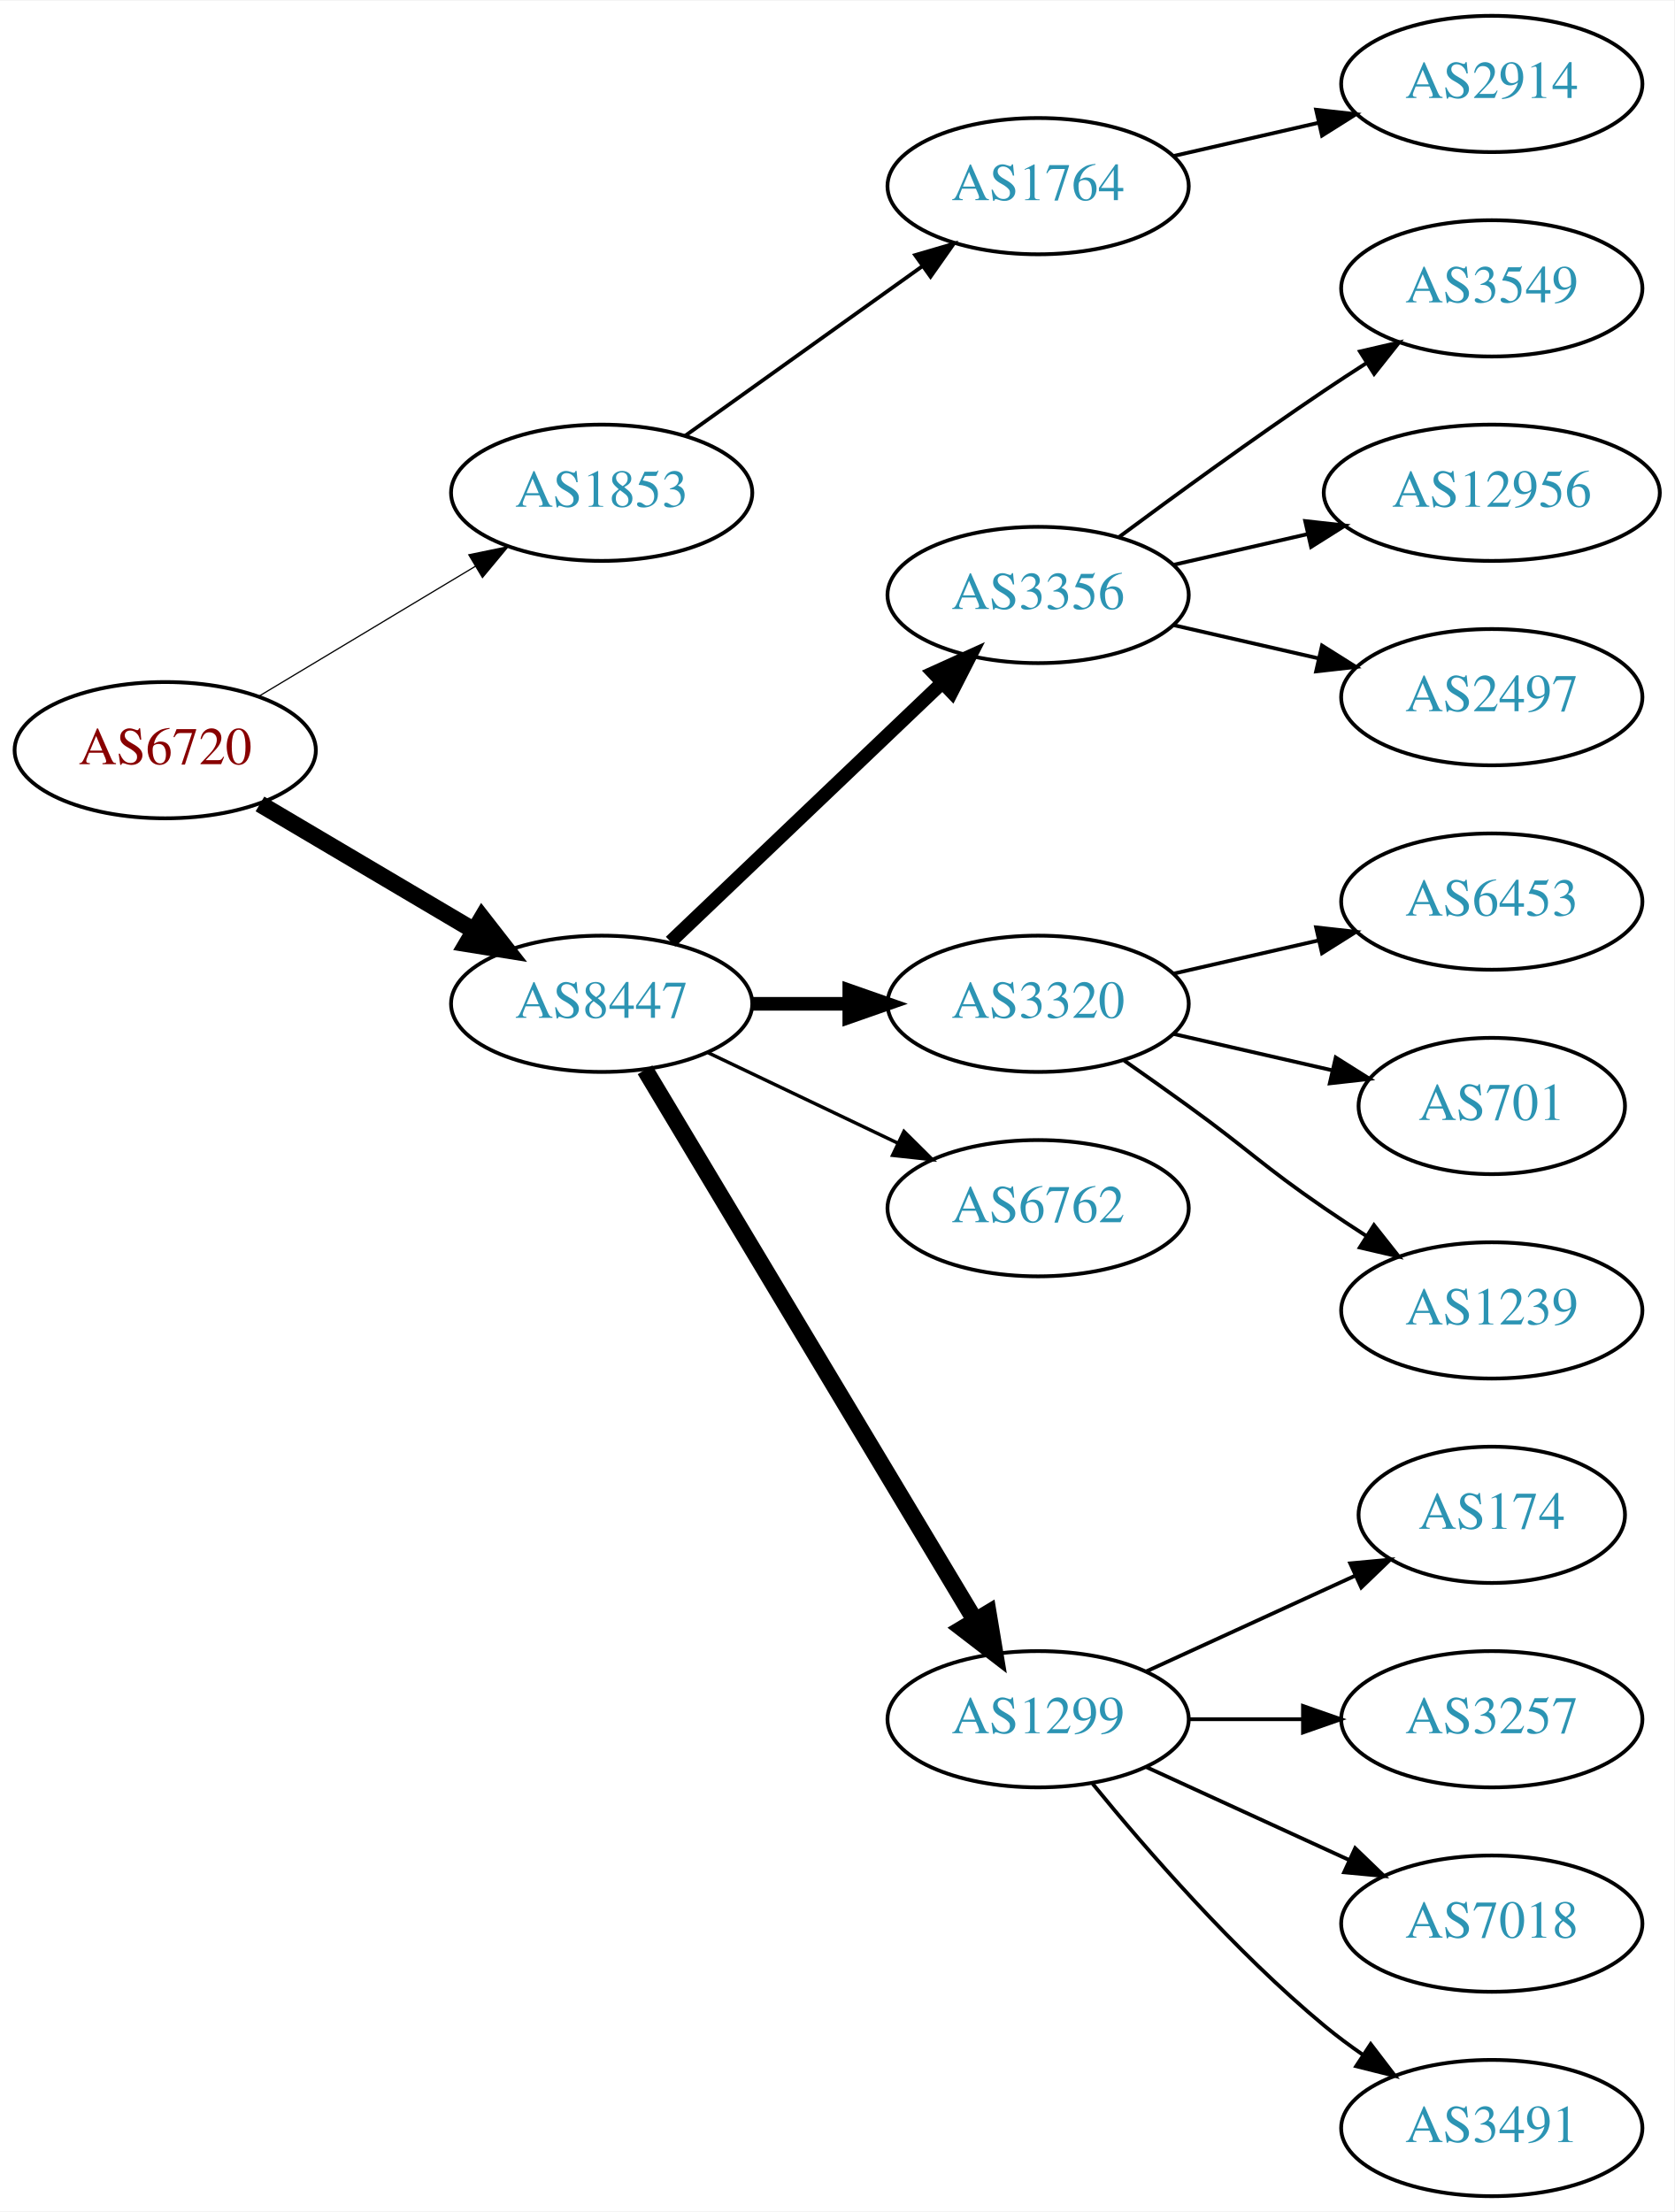
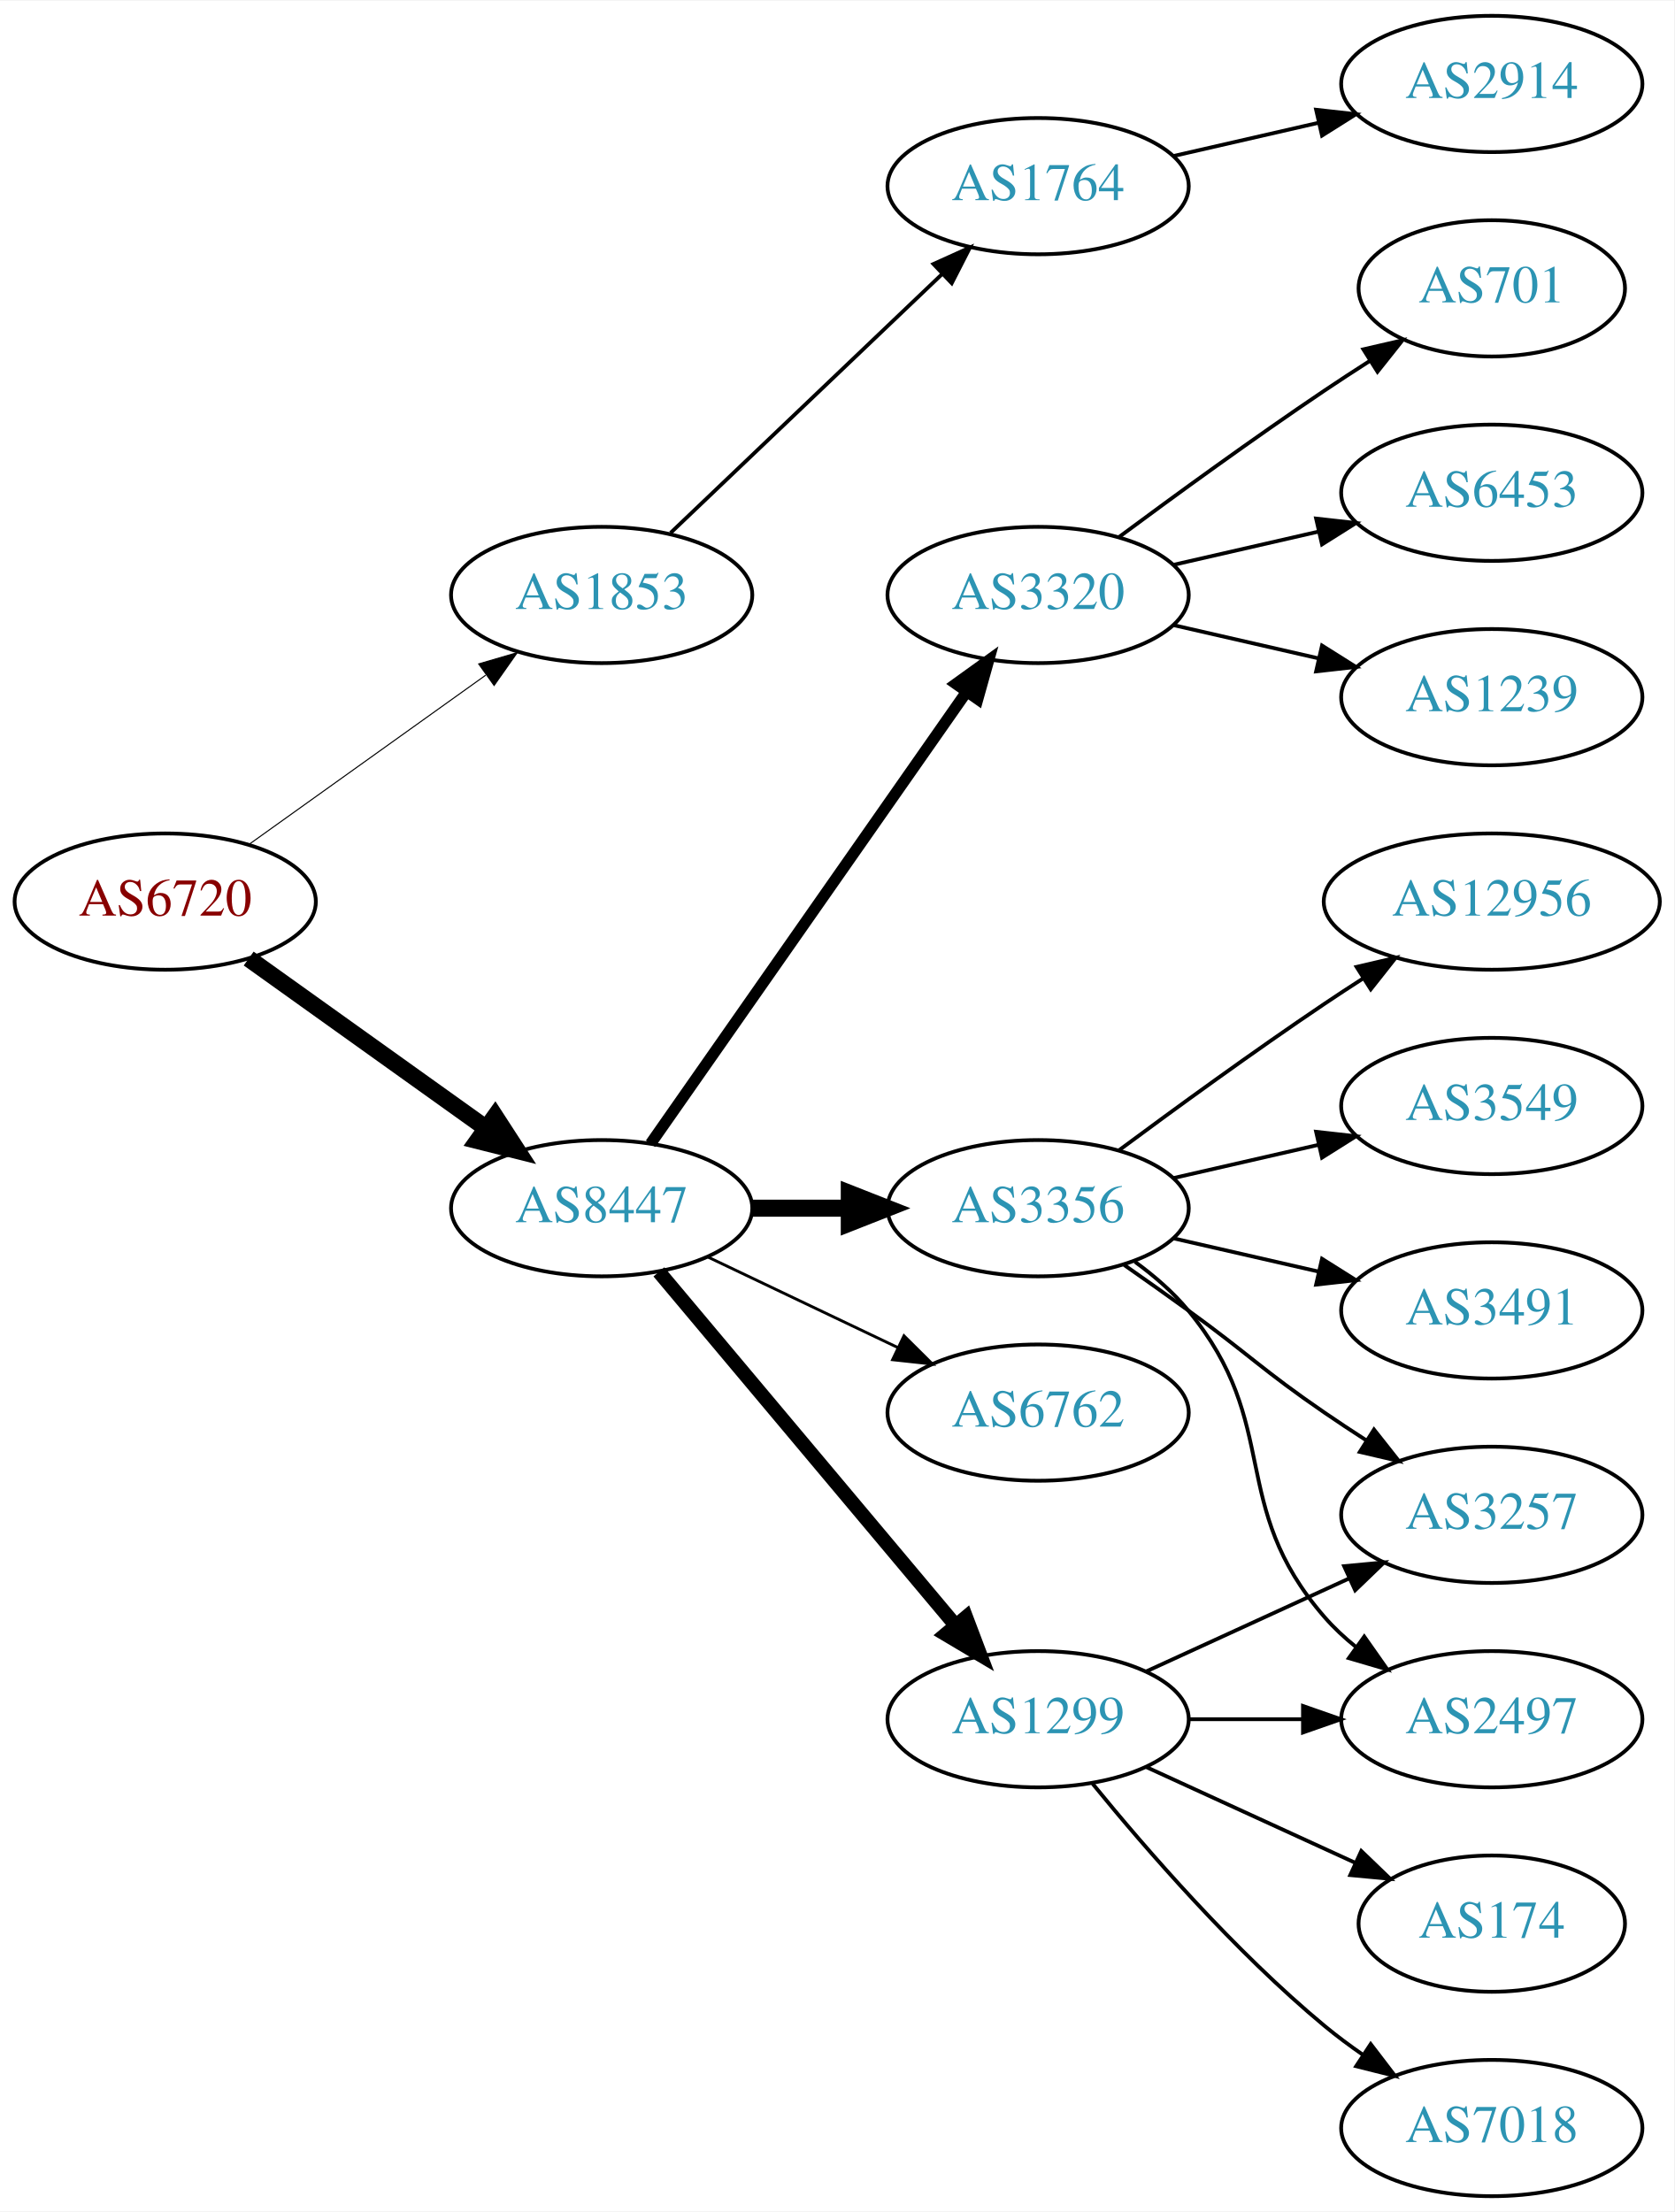
<svg xmlns="http://www.w3.org/2000/svg" xmlns:xlink="http://www.w3.org/1999/xlink" width="442pt" height="584pt" viewBox="0.00 0.00 442.27 584.00">
  <g id="graph0" class="graph" transform="scale(1 1) rotate(0) translate(4 580)">
    <polygon fill="white" stroke="none" points="-4,4 -4,-580 438.271,-580 438.271,4 -4,4" />
    <g id="node1" class="node">
      <g id="a_node1">
        <a xlink:href="/asn/6720" xlink:title="AS6720 ~ MAGWIEN [AT]">
-           <ellipse fill="#ffffff" stroke="black" cx="39.647" cy="-382" rx="39.794" ry="18" />
-           <text text-anchor="middle" x="39.647" y="-378.3" font-family="Times,serif" font-size="14.00" fill="#880000">AS6720</text>
+           <ellipse fill="#ffffff" stroke="black" cx="39.647" cy="-342" rx="39.794" ry="18" />
+           <text text-anchor="middle" x="39.647" y="-338.3" font-family="Times,serif" font-size="14.00" fill="#880000">AS6720</text>
        </a>
      </g>
    </g>
    <g id="node2" class="node">
      <g id="a_node2">
        <a xlink:href="/asn/1853" xlink:title="AS1853 ~ ACOnet Backbone [AT]">
-           <ellipse fill="#ffffff" stroke="black" cx="154.939" cy="-450" rx="39.794" ry="18" />
-           <text text-anchor="middle" x="154.939" y="-446.3" font-family="Times,serif" font-size="14.00" fill="#2c94b3">AS1853</text>
+           <ellipse fill="#ffffff" stroke="black" cx="154.939" cy="-423" rx="39.794" ry="18" />
+           <text text-anchor="middle" x="154.939" y="-419.3" font-family="Times,serif" font-size="14.00" fill="#2c94b3">AS1853</text>
        </a>
      </g>
    </g>
    <g id="edge1" class="edge">
-       <path fill="none" stroke="black" stroke-width="0.321" d="M64.396,-396.255C81.013,-406.229 103.409,-419.671 121.646,-430.617" />
-       <polygon fill="black" stroke="black" stroke-width="0.321" points="119.845,-433.618 130.221,-435.764 123.448,-427.616 119.845,-433.618" />
+       <path fill="none" stroke="black" stroke-width="0.281" d="M61.691,-357.046C79.305,-369.639 104.643,-387.755 124.309,-401.816" />
+       <polygon fill="black" stroke="black" stroke-width="0.281" points="122.453,-404.791 132.624,-407.76 126.525,-399.097 122.453,-404.791" />
    </g>
    <g id="node3" class="node">
      <g id="a_node3">
        <a xlink:href="/asn/8447" xlink:title="AS8447 ~ A1 Telekom Austria AG [AT]">
-           <ellipse fill="#ffffff" stroke="black" cx="154.939" cy="-315" rx="39.794" ry="18" />
-           <text text-anchor="middle" x="154.939" y="-311.3" font-family="Times,serif" font-size="14.00" fill="#2c94b3">AS8447</text>
+           <ellipse fill="#ffffff" stroke="black" cx="154.939" cy="-261" rx="39.794" ry="18" />
+           <text text-anchor="middle" x="154.939" y="-257.3" font-family="Times,serif" font-size="14.00" fill="#2c94b3">AS8447</text>
        </a>
      </g>
    </g>
    <g id="edge2" class="edge">
-       <path fill="none" stroke="black" stroke-width="4.5" d="M64.673,-367.791C81.045,-358.109 102.933,-345.165 120.936,-334.518" />
-       <polygon fill="black" stroke="black" stroke-width="4.5" points="123.344,-337.668 129.948,-329.188 119.336,-330.89 123.344,-337.668" />
+       <path fill="none" stroke="black" stroke-width="4.5" d="M61.691,-326.954C79.305,-314.361 104.643,-296.245 124.309,-282.184" />
+       <polygon fill="black" stroke="black" stroke-width="4.5" points="126.779,-285.259 132.624,-276.24 122.199,-278.853 126.779,-285.259" />
    </g>
    <g id="node4" class="node">
      <g id="a_node4">
        <a xlink:href="/asn/1764" xlink:title="AS1764 ~ NEXTLAYER-AS [AT]">
          <ellipse fill="#ffffff" stroke="black" cx="270.232" cy="-531" rx="39.794" ry="18" />
          <text text-anchor="middle" x="270.232" y="-527.3" font-family="Times,serif" font-size="14.00" fill="#2c94b3">AS1764</text>
        </a>
      </g>
    </g>
    <g id="edge3" class="edge">
-       <path fill="none" stroke="black" d="M176.983,-465.046C194.598,-477.639 219.936,-495.755 239.602,-509.816" />
-       <polygon fill="black" stroke="black" points="237.746,-512.791 247.917,-515.76 241.817,-507.097 237.746,-512.791" />
+       <path fill="none" stroke="black" d="M173.146,-439.403C192.221,-457.587 223.142,-487.063 244.739,-507.651" />
+       <polygon fill="black" stroke="black" points="242.582,-510.43 252.235,-514.797 247.412,-505.363 242.582,-510.43" />
    </g>
    <g id="node6" class="node">
      <g id="a_node6">
-         <a xlink:href="/asn/3356" xlink:title="AS3356 ~ Level 3 Parent, LLC [US]">
+         <a xlink:href="/asn/3320" xlink:title="AS3320 ~ DTAG [DE]">
          <ellipse fill="#ffffff" stroke="black" cx="270.232" cy="-423" rx="39.794" ry="18" />
-           <text text-anchor="middle" x="270.232" y="-419.3" font-family="Times,serif" font-size="14.00" fill="#2c94b3">AS3356</text>
+           <text text-anchor="middle" x="270.232" y="-419.3" font-family="Times,serif" font-size="14.00" fill="#2c94b3">AS3320</text>
        </a>
      </g>
    </g>
    <g id="edge5" class="edge">
-       <path fill="none" stroke="black" stroke-width="3.6" d="M173.146,-331.403C192.221,-349.587 223.142,-379.063 244.739,-399.651" />
-       <polygon fill="black" stroke="black" stroke-width="3.6" points="242.582,-402.43 252.235,-406.797 247.412,-397.363 242.582,-402.43" />
+       <path fill="none" stroke="black" stroke-width="3" d="M167.85,-278.031C187.771,-306.517 227.961,-363.985 251.311,-397.374" />
+       <polygon fill="black" stroke="black" stroke-width="3" points="248.542,-399.521 257.141,-405.71 254.278,-395.509 248.542,-399.521" />
    </g>
    <g id="node7" class="node">
      <g id="a_node7">
-         <a xlink:href="/asn/3320" xlink:title="AS3320 ~ DTAG [DE]">
-           <ellipse fill="#ffffff" stroke="black" cx="270.232" cy="-315" rx="39.794" ry="18" />
-           <text text-anchor="middle" x="270.232" y="-311.3" font-family="Times,serif" font-size="14.00" fill="#2c94b3">AS3320</text>
+         <a xlink:href="/asn/3356" xlink:title="AS3356 ~ Level 3 Parent, LLC [US]">
+           <ellipse fill="#ffffff" stroke="black" cx="270.232" cy="-261" rx="39.794" ry="18" />
+           <text text-anchor="middle" x="270.232" y="-257.3" font-family="Times,serif" font-size="14.00" fill="#2c94b3">AS3356</text>
        </a>
      </g>
    </g>
    <g id="edge6" class="edge">
-       <path fill="none" stroke="black" stroke-width="3.6" d="M194.612,-315C202.815,-315 211.579,-315 220.111,-315" />
-       <polygon fill="black" stroke="black" stroke-width="3.6" points="220.35,-318.5 230.35,-315 220.35,-311.5 220.35,-318.5" />
+       <path fill="none" stroke="black" stroke-width="4.5" d="M194.612,-261C202.815,-261 211.579,-261 220.111,-261" />
+       <polygon fill="black" stroke="black" stroke-width="4.5" points="220.35,-264.938 230.35,-261 220.35,-257.063 220.35,-264.938" />
    </g>
    <g id="node8" class="node">
      <g id="a_node8">
-         <a xlink:href="/asn/6762" xlink:title="AS6762 ~ TELECOM ITALIA SPARKLE S.p.A. [IT]">
-           <ellipse fill="#ffffff" stroke="black" cx="270.232" cy="-261" rx="39.794" ry="18" />
-           <text text-anchor="middle" x="270.232" y="-257.3" font-family="Times,serif" font-size="14.00" fill="#2c94b3">AS6762</text>
-         </a>
-       </g>
-     </g>
-     <g id="edge7" class="edge">
-       <path fill="none" stroke="black" stroke-width="0.9" d="M183.076,-302.066C198.07,-294.919 216.891,-285.948 233.114,-278.215" />
-       <polygon fill="black" stroke="black" stroke-width="0.9" points="234.796,-281.291 242.317,-273.829 231.784,-274.972 234.796,-281.291" />
-     </g>
-     <g id="node9" class="node">
-       <g id="a_node9">
        <a xlink:href="/asn/1299" xlink:title="AS1299 ~ Telia Carrier [EU]">
          <ellipse fill="#ffffff" stroke="black" cx="270.232" cy="-126" rx="39.794" ry="18" />
          <text text-anchor="middle" x="270.232" y="-122.3" font-family="Times,serif" font-size="14.00" fill="#2c94b3">AS1299</text>
        </a>
      </g>
    </g>
+     <g id="edge7" class="edge">
+       <path fill="none" stroke="black" stroke-width="3.75" d="M170.059,-244.175C189.734,-220.731 225.538,-178.066 248.316,-150.924" />
+       <polygon fill="black" stroke="black" stroke-width="3.75" points="251.188,-152.947 254.935,-143.037 245.825,-148.447 251.188,-152.947" />
+     </g>
+     <g id="node9" class="node">
+       <g id="a_node9">
+         <a xlink:href="/asn/6762" xlink:title="AS6762 ~ TELECOM ITALIA SPARKLE S.p.A. [IT]">
+           <ellipse fill="#ffffff" stroke="black" cx="270.232" cy="-207" rx="39.794" ry="18" />
+           <text text-anchor="middle" x="270.232" y="-203.3" font-family="Times,serif" font-size="14.00" fill="#2c94b3">AS6762</text>
+         </a>
+       </g>
+     </g>
    <g id="edge8" class="edge">
-       <path fill="none" stroke="black" stroke-width="4.5" d="M166.395,-297.558C186.376,-264.225 230.081,-191.314 253.567,-152.134" />
-       <polygon fill="black" stroke="black" stroke-width="4.5" points="257.038,-154.001 258.802,-143.4 250.284,-149.952 257.038,-154.001" />
+       <path fill="none" stroke="black" stroke-width="0.75" d="M183.076,-248.066C198.07,-240.919 216.891,-231.948 233.114,-224.215" />
+       <polygon fill="black" stroke="black" stroke-width="0.75" points="234.796,-227.291 242.317,-219.829 231.784,-220.972 234.796,-227.291" />
    </g>
    <g id="node5" class="node">
      <g id="a_node5">
        <a xlink:href="/asn/2914" xlink:title="AS2914 ~ NTT America, Inc. [US]">
          <ellipse fill="#ffffff" stroke="black" cx="390.075" cy="-558" rx="39.794" ry="18" />
          <text text-anchor="middle" x="390.075" y="-554.3" font-family="Times,serif" font-size="14.00" fill="#2c94b3">AS2914</text>
        </a>
      </g>
    </g>
    <g id="edge4" class="edge">
      <path fill="none" stroke="black" d="M305.952,-538.955C317.952,-541.704 331.572,-544.825 344.265,-547.733" />
      <polygon fill="black" stroke="black" points="343.668,-551.187 354.197,-550.009 345.231,-544.364 343.668,-551.187" />
    </g>
+     <g id="node15" class="node">
+       <g id="a_node15">
+         <a xlink:href="/asn/6453" xlink:title="AS6453 ~ TATA COMMUNICATIONS (AMERICA) INC [US]">
+           <ellipse fill="#ffffff" stroke="black" cx="390.075" cy="-450" rx="39.794" ry="18" />
+           <text text-anchor="middle" x="390.075" y="-446.3" font-family="Times,serif" font-size="14.00" fill="#2c94b3">AS6453</text>
+         </a>
+       </g>
+     </g>
+     <g id="edge14" class="edge">
+       <path fill="none" stroke="black" d="M305.952,-430.955C317.952,-433.704 331.572,-436.825 344.265,-439.733" />
+       <polygon fill="black" stroke="black" points="343.668,-443.187 354.197,-442.009 345.231,-436.364 343.668,-443.187" />
+     </g>
+     <g id="node16" class="node">
+       <g id="a_node16">
+         <a xlink:href="/asn/1239" xlink:title="AS1239 ~ Sprint [US]">
+           <ellipse fill="#ffffff" stroke="black" cx="390.075" cy="-396" rx="39.794" ry="18" />
+           <text text-anchor="middle" x="390.075" y="-392.3" font-family="Times,serif" font-size="14.00" fill="#2c94b3">AS1239</text>
+         </a>
+       </g>
+     </g>
+     <g id="edge15" class="edge">
+       <path fill="none" stroke="black" d="M305.952,-415.045C317.952,-412.296 331.572,-409.175 344.265,-406.267" />
+       <polygon fill="black" stroke="black" points="345.231,-409.636 354.197,-403.991 343.668,-402.813 345.231,-409.636" />
+     </g>
+     <g id="node17" class="node">
+       <g id="a_node17">
+         <a xlink:href="/asn/701" xlink:title="AS701 ~ UUNET [US]">
+           <ellipse fill="#ffffff" stroke="black" cx="390.075" cy="-504" rx="35.194" ry="18" />
+           <text text-anchor="middle" x="390.075" y="-500.3" font-family="Times,serif" font-size="14.00" fill="#2c94b3">AS701</text>
+         </a>
+       </g>
+     </g>
+     <g id="edge16" class="edge">
+       <path fill="none" stroke="black" d="M291.563,-438.277C306.425,-449.304 327.17,-464.407 345.879,-477 349.696,-479.569 353.746,-482.21 357.777,-484.786" />
+       <polygon fill="black" stroke="black" points="356.146,-487.895 366.471,-490.271 359.881,-481.975 356.146,-487.895" />
+     </g>
+     <g id="node10" class="node">
+       <g id="a_node10">
+         <a xlink:href="/asn/2497" xlink:title="AS2497 ~ Internet Initiative Japan Inc. [JP]">
+           <ellipse fill="#ffffff" stroke="black" cx="390.075" cy="-126" rx="39.794" ry="18" />
+           <text text-anchor="middle" x="390.075" y="-122.3" font-family="Times,serif" font-size="14.00" fill="#2c94b3">AS2497</text>
+         </a>
+       </g>
+     </g>
+     <g id="edge9" class="edge">
+       <path fill="none" stroke="black" d="M295.813,-246.844C300.907,-243.128 305.921,-238.799 309.879,-234 334.944,-203.606 320.045,-182.742 345.879,-153 348.344,-150.162 351.181,-147.523 354.198,-145.094" />
+       <polygon fill="black" stroke="black" points="356.385,-147.833 362.476,-139.164 352.309,-142.142 356.385,-147.833" />
+     </g>
+     <g id="node11" class="node">
+       <g id="a_node11">
+         <a xlink:href="/asn/12956" xlink:title="AS12956 ~ TELXIUS [ES]">
+           <ellipse fill="#ffffff" stroke="black" cx="390.075" cy="-342" rx="44.393" ry="18" />
+           <text text-anchor="middle" x="390.075" y="-338.3" font-family="Times,serif" font-size="14.00" fill="#2c94b3">AS12956</text>
+         </a>
+       </g>
+     </g>
+     <g id="edge10" class="edge">
+       <path fill="none" stroke="black" d="M291.563,-276.277C306.425,-287.304 327.17,-302.407 345.879,-315 349.169,-317.215 352.632,-319.482 356.106,-321.715" />
+       <polygon fill="black" stroke="black" points="354.354,-324.748 364.673,-327.148 358.103,-318.837 354.354,-324.748" />
+     </g>
+     <g id="node12" class="node">
+       <g id="a_node12">
+         <a xlink:href="/asn/3257" xlink:title="AS3257 ~ GTT [DE]">
+           <ellipse fill="#ffffff" stroke="black" cx="390.075" cy="-180" rx="39.794" ry="18" />
+           <text text-anchor="middle" x="390.075" y="-176.3" font-family="Times,serif" font-size="14.00" fill="#2c94b3">AS3257</text>
+         </a>
+       </g>
+     </g>
+     <g id="edge11" class="edge">
+       <path fill="none" stroke="black" d="M292.989,-245.991C298.524,-242.121 304.443,-237.936 309.879,-234 326.079,-222.271 329.384,-218.311 345.879,-207 349.407,-204.581 353.145,-202.111 356.886,-199.698" />
+       <polygon fill="black" stroke="black" points="358.957,-202.528 365.526,-194.216 355.207,-196.618 358.957,-202.528" />
+     </g>
    <g id="node13" class="node">
      <g id="a_node13">
        <a xlink:href="/asn/3549" xlink:title="AS3549 ~ Level 3 Parent, LLC [US]">
-           <ellipse fill="#ffffff" stroke="black" cx="390.075" cy="-504" rx="39.794" ry="18" />
-           <text text-anchor="middle" x="390.075" y="-500.3" font-family="Times,serif" font-size="14.00" fill="#2c94b3">AS3549</text>
+           <ellipse fill="#ffffff" stroke="black" cx="390.075" cy="-288" rx="39.794" ry="18" />
+           <text text-anchor="middle" x="390.075" y="-284.3" font-family="Times,serif" font-size="14.00" fill="#2c94b3">AS3549</text>
        </a>
      </g>
    </g>
    <g id="edge12" class="edge">
-       <path fill="none" stroke="black" d="M291.563,-438.277C306.425,-449.304 327.17,-464.407 345.879,-477 349.428,-479.389 353.178,-481.839 356.927,-484.242" />
-       <polygon fill="black" stroke="black" points="355.253,-487.325 365.575,-489.712 358.995,-481.409 355.253,-487.325" />
+       <path fill="none" stroke="black" d="M305.952,-268.955C317.952,-271.704 331.572,-274.825 344.265,-277.733" />
+       <polygon fill="black" stroke="black" points="343.668,-281.187 354.197,-280.009 345.231,-274.364 343.668,-281.187" />
    </g>
    <g id="node14" class="node">
      <g id="a_node14">
-         <a xlink:href="/asn/12956" xlink:title="AS12956 ~ TELXIUS [ES]">
-           <ellipse fill="#ffffff" stroke="black" cx="390.075" cy="-450" rx="44.393" ry="18" />
-           <text text-anchor="middle" x="390.075" y="-446.3" font-family="Times,serif" font-size="14.00" fill="#2c94b3">AS12956</text>
+         <a xlink:href="/asn/3491" xlink:title="AS3491 ~ PCCW Global, Inc. [US]">
+           <ellipse fill="#ffffff" stroke="black" cx="390.075" cy="-234" rx="39.794" ry="18" />
+           <text text-anchor="middle" x="390.075" y="-230.3" font-family="Times,serif" font-size="14.00" fill="#2c94b3">AS3491</text>
        </a>
      </g>
    </g>
    <g id="edge13" class="edge">
-       <path fill="none" stroke="black" d="M305.952,-430.955C317.09,-433.507 329.625,-436.379 341.518,-439.104" />
-       <polygon fill="black" stroke="black" points="340.784,-442.526 351.313,-441.348 342.347,-435.703 340.784,-442.526" />
-     </g>
-     <g id="node15" class="node">
-       <g id="a_node15">
-         <a xlink:href="/asn/2497" xlink:title="AS2497 ~ Internet Initiative Japan Inc. [JP]">
-           <ellipse fill="#ffffff" stroke="black" cx="390.075" cy="-396" rx="39.794" ry="18" />
-           <text text-anchor="middle" x="390.075" y="-392.3" font-family="Times,serif" font-size="14.00" fill="#2c94b3">AS2497</text>
-         </a>
-       </g>
-     </g>
-     <g id="edge14" class="edge">
-       <path fill="none" stroke="black" d="M305.952,-415.045C317.952,-412.296 331.572,-409.175 344.265,-406.267" />
-       <polygon fill="black" stroke="black" points="345.231,-409.636 354.197,-403.991 343.668,-402.813 345.231,-409.636" />
-     </g>
-     <g id="node10" class="node">
-       <g id="a_node10">
-         <a xlink:href="/asn/6453" xlink:title="AS6453 ~ TATA COMMUNICATIONS (AMERICA) INC [US]">
-           <ellipse fill="#ffffff" stroke="black" cx="390.075" cy="-342" rx="39.794" ry="18" />
-           <text text-anchor="middle" x="390.075" y="-338.3" font-family="Times,serif" font-size="14.00" fill="#2c94b3">AS6453</text>
-         </a>
-       </g>
-     </g>
-     <g id="edge9" class="edge">
-       <path fill="none" stroke="black" d="M305.952,-322.955C317.952,-325.704 331.572,-328.825 344.265,-331.733" />
-       <polygon fill="black" stroke="black" points="343.668,-335.187 354.197,-334.009 345.231,-328.364 343.668,-335.187" />
-     </g>
-     <g id="node11" class="node">
-       <g id="a_node11">
-         <a xlink:href="/asn/701" xlink:title="AS701 ~ UUNET [US]">
-           <ellipse fill="#ffffff" stroke="black" cx="390.075" cy="-288" rx="35.194" ry="18" />
-           <text text-anchor="middle" x="390.075" y="-284.3" font-family="Times,serif" font-size="14.00" fill="#2c94b3">AS701</text>
-         </a>
-       </g>
-     </g>
-     <g id="edge10" class="edge">
-       <path fill="none" stroke="black" d="M305.952,-307.045C319.044,-304.045 334.066,-300.604 347.707,-297.478" />
-       <polygon fill="black" stroke="black" points="348.849,-300.807 357.814,-295.162 347.285,-293.984 348.849,-300.807" />
-     </g>
-     <g id="node12" class="node">
-       <g id="a_node12">
-         <a xlink:href="/asn/1239" xlink:title="AS1239 ~ Sprint [US]">
-           <ellipse fill="#ffffff" stroke="black" cx="390.075" cy="-234" rx="39.794" ry="18" />
-           <text text-anchor="middle" x="390.075" y="-230.3" font-family="Times,serif" font-size="14.00" fill="#2c94b3">AS1239</text>
-         </a>
-       </g>
-     </g>
-     <g id="edge11" class="edge">
-       <path fill="none" stroke="black" d="M292.989,-299.991C298.524,-296.121 304.443,-291.936 309.879,-288 326.079,-276.271 329.384,-272.311 345.879,-261 349.407,-258.581 353.145,-256.111 356.886,-253.698" />
-       <polygon fill="black" stroke="black" points="358.957,-256.528 365.526,-248.216 355.207,-250.618 358.957,-256.528" />
-     </g>
-     <g id="node16" class="node">
-       <g id="a_node16">
-         <a xlink:href="/asn/174" xlink:title="AS174 ~ Cogent Communications [US]">
-           <ellipse fill="#ffffff" stroke="black" cx="390.075" cy="-180" rx="35.194" ry="18" />
-           <text text-anchor="middle" x="390.075" y="-176.3" font-family="Times,serif" font-size="14.00" fill="#2c94b3">AS174</text>
-         </a>
-       </g>
-     </g>
-     <g id="edge15" class="edge">
-       <path fill="none" stroke="black" d="M298.861,-138.661C315.277,-146.183 336.259,-155.798 353.856,-163.861" />
-       <polygon fill="black" stroke="black" points="352.684,-167.174 363.233,-168.158 355.6,-160.811 352.684,-167.174" />
-     </g>
-     <g id="node17" class="node">
-       <g id="a_node17">
-         <a xlink:href="/asn/3257" xlink:title="AS3257 ~ GTT [DE]">
-           <ellipse fill="#ffffff" stroke="black" cx="390.075" cy="-126" rx="39.794" ry="18" />
-           <text text-anchor="middle" x="390.075" y="-122.3" font-family="Times,serif" font-size="14.00" fill="#2c94b3">AS3257</text>
-         </a>
-       </g>
-     </g>
-     <g id="edge16" class="edge">
+       <path fill="none" stroke="black" d="M305.952,-253.045C317.952,-250.296 331.572,-247.175 344.265,-244.267" />
+       <polygon fill="black" stroke="black" points="345.231,-247.636 354.197,-241.991 343.668,-240.813 345.231,-247.636" />
+     </g>
+     <g id="edge19" class="edge">
      <path fill="none" stroke="black" d="M310.145,-126C319.698,-126 330.048,-126 340.011,-126" />
      <polygon fill="black" stroke="black" points="340.203,-129.5 350.203,-126 340.203,-122.5 340.203,-129.5" />
+     </g>
+     <g id="edge17" class="edge">
+       <path fill="none" stroke="black" d="M298.861,-138.661C314.818,-145.973 335.089,-155.261 352.371,-163.181" />
+       <polygon fill="black" stroke="black" points="351.07,-166.435 361.619,-167.419 353.986,-160.071 351.07,-166.435" />
    </g>
    <g id="node18" class="node">
      <g id="a_node18">
        <a xlink:href="/asn/7018" xlink:title="AS7018 ~ AT&amp;T Services, Inc. [US]">
-           <ellipse fill="#ffffff" stroke="black" cx="390.075" cy="-72" rx="39.794" ry="18" />
-           <text text-anchor="middle" x="390.075" y="-68.3" font-family="Times,serif" font-size="14.00" fill="#2c94b3">AS7018</text>
-         </a>
-       </g>
-     </g>
-     <g id="edge17" class="edge">
-       <path fill="none" stroke="black" d="M298.861,-113.339C314.818,-106.027 335.089,-96.739 352.371,-88.819" />
-       <polygon fill="black" stroke="black" points="353.986,-91.929 361.619,-84.581 351.07,-85.565 353.986,-91.929" />
-     </g>
-     <g id="node19" class="node">
-       <g id="a_node19">
-         <a xlink:href="/asn/3491" xlink:title="AS3491 ~ PCCW Global, Inc. [US]">
          <ellipse fill="#ffffff" stroke="black" cx="390.075" cy="-18" rx="39.794" ry="18" />
-           <text text-anchor="middle" x="390.075" y="-14.3" font-family="Times,serif" font-size="14.00" fill="#2c94b3">AS3491</text>
+           <text text-anchor="middle" x="390.075" y="-14.3" font-family="Times,serif" font-size="14.00" fill="#2c94b3">AS7018</text>
        </a>
      </g>
    </g>
    <g id="edge18" class="edge">
      <path fill="none" stroke="black" d="M284.651,-108.935C298.766,-91.625 322.181,-64.655 345.879,-45 349.095,-42.332 352.596,-39.73 356.166,-37.259" />
      <polygon fill="black" stroke="black" points="358.09,-40.183 364.523,-31.764 354.244,-34.334 358.09,-40.183" />
    </g>
+     <g id="node19" class="node">
+       <g id="a_node19">
+         <a xlink:href="/asn/174" xlink:title="AS174 ~ Cogent Communications [US]">
+           <ellipse fill="#ffffff" stroke="black" cx="390.075" cy="-72" rx="35.194" ry="18" />
+           <text text-anchor="middle" x="390.075" y="-68.3" font-family="Times,serif" font-size="14.00" fill="#2c94b3">AS174</text>
+         </a>
+       </g>
+     </g>
+     <g id="edge20" class="edge">
+       <path fill="none" stroke="black" d="M298.861,-113.339C315.277,-105.817 336.259,-96.202 353.856,-88.139" />
+       <polygon fill="black" stroke="black" points="355.6,-91.189 363.233,-83.842 352.684,-84.826 355.6,-91.189" />
+     </g>
  </g>
</svg>
